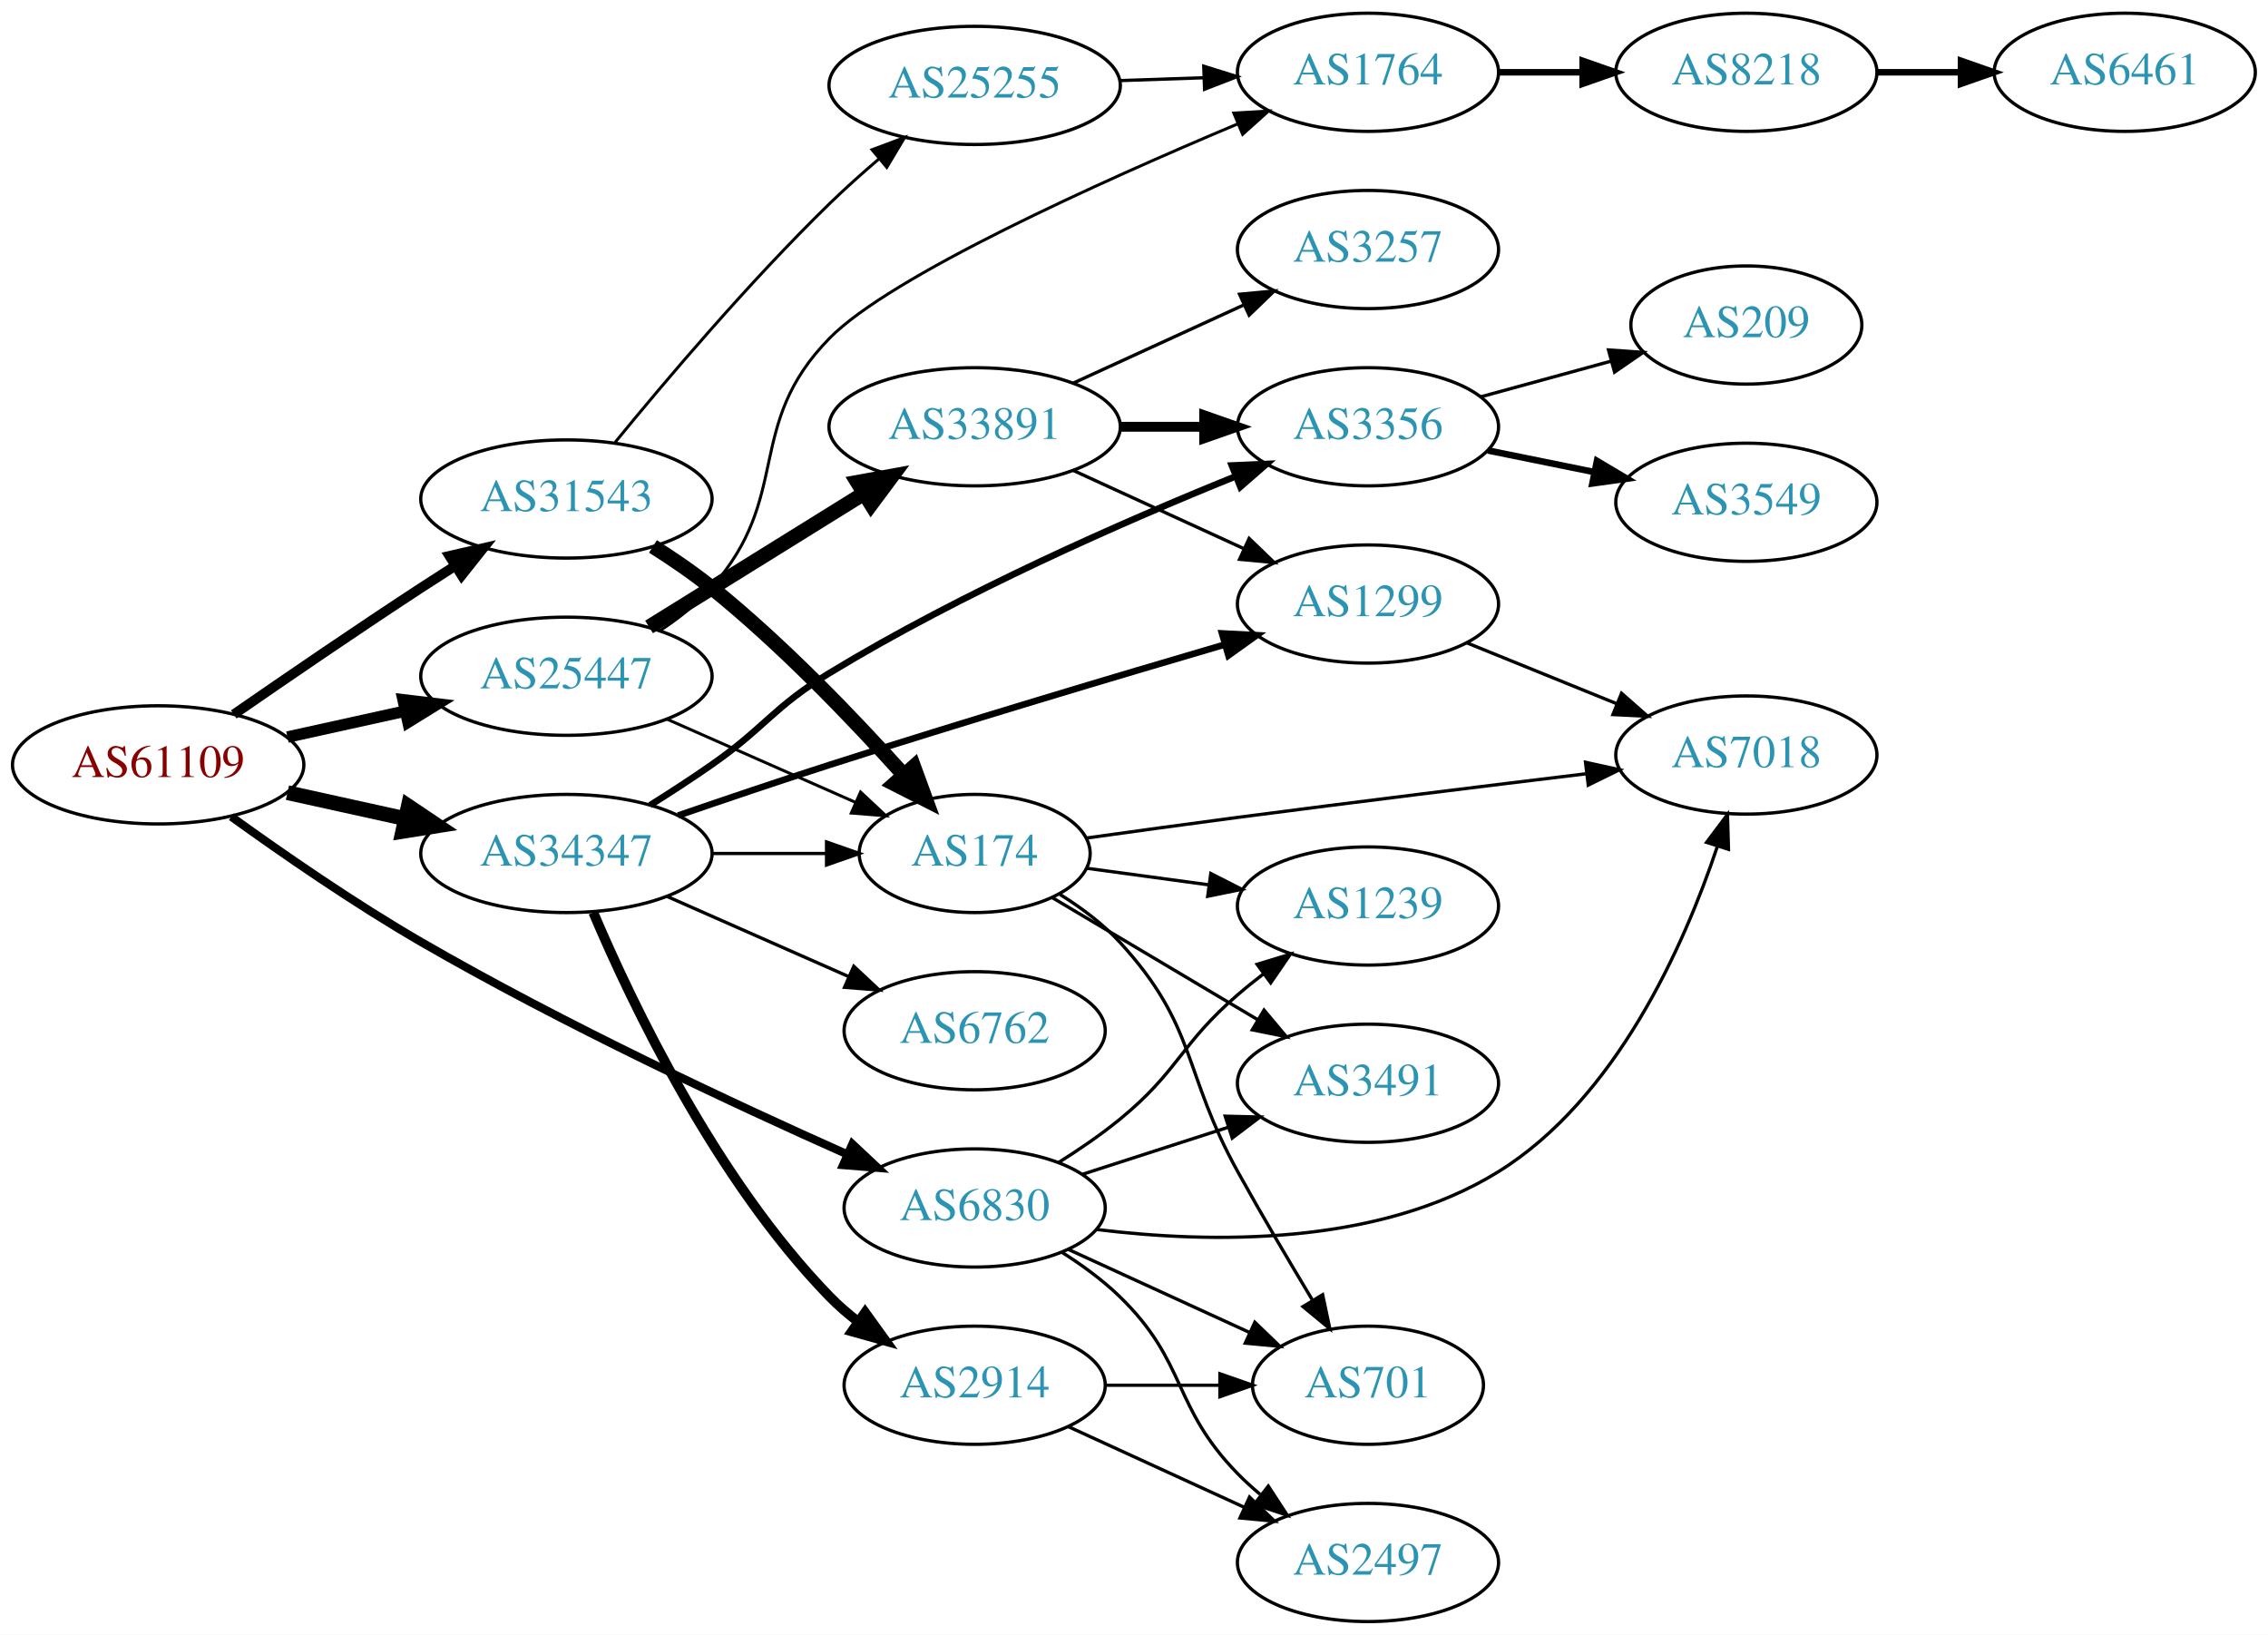
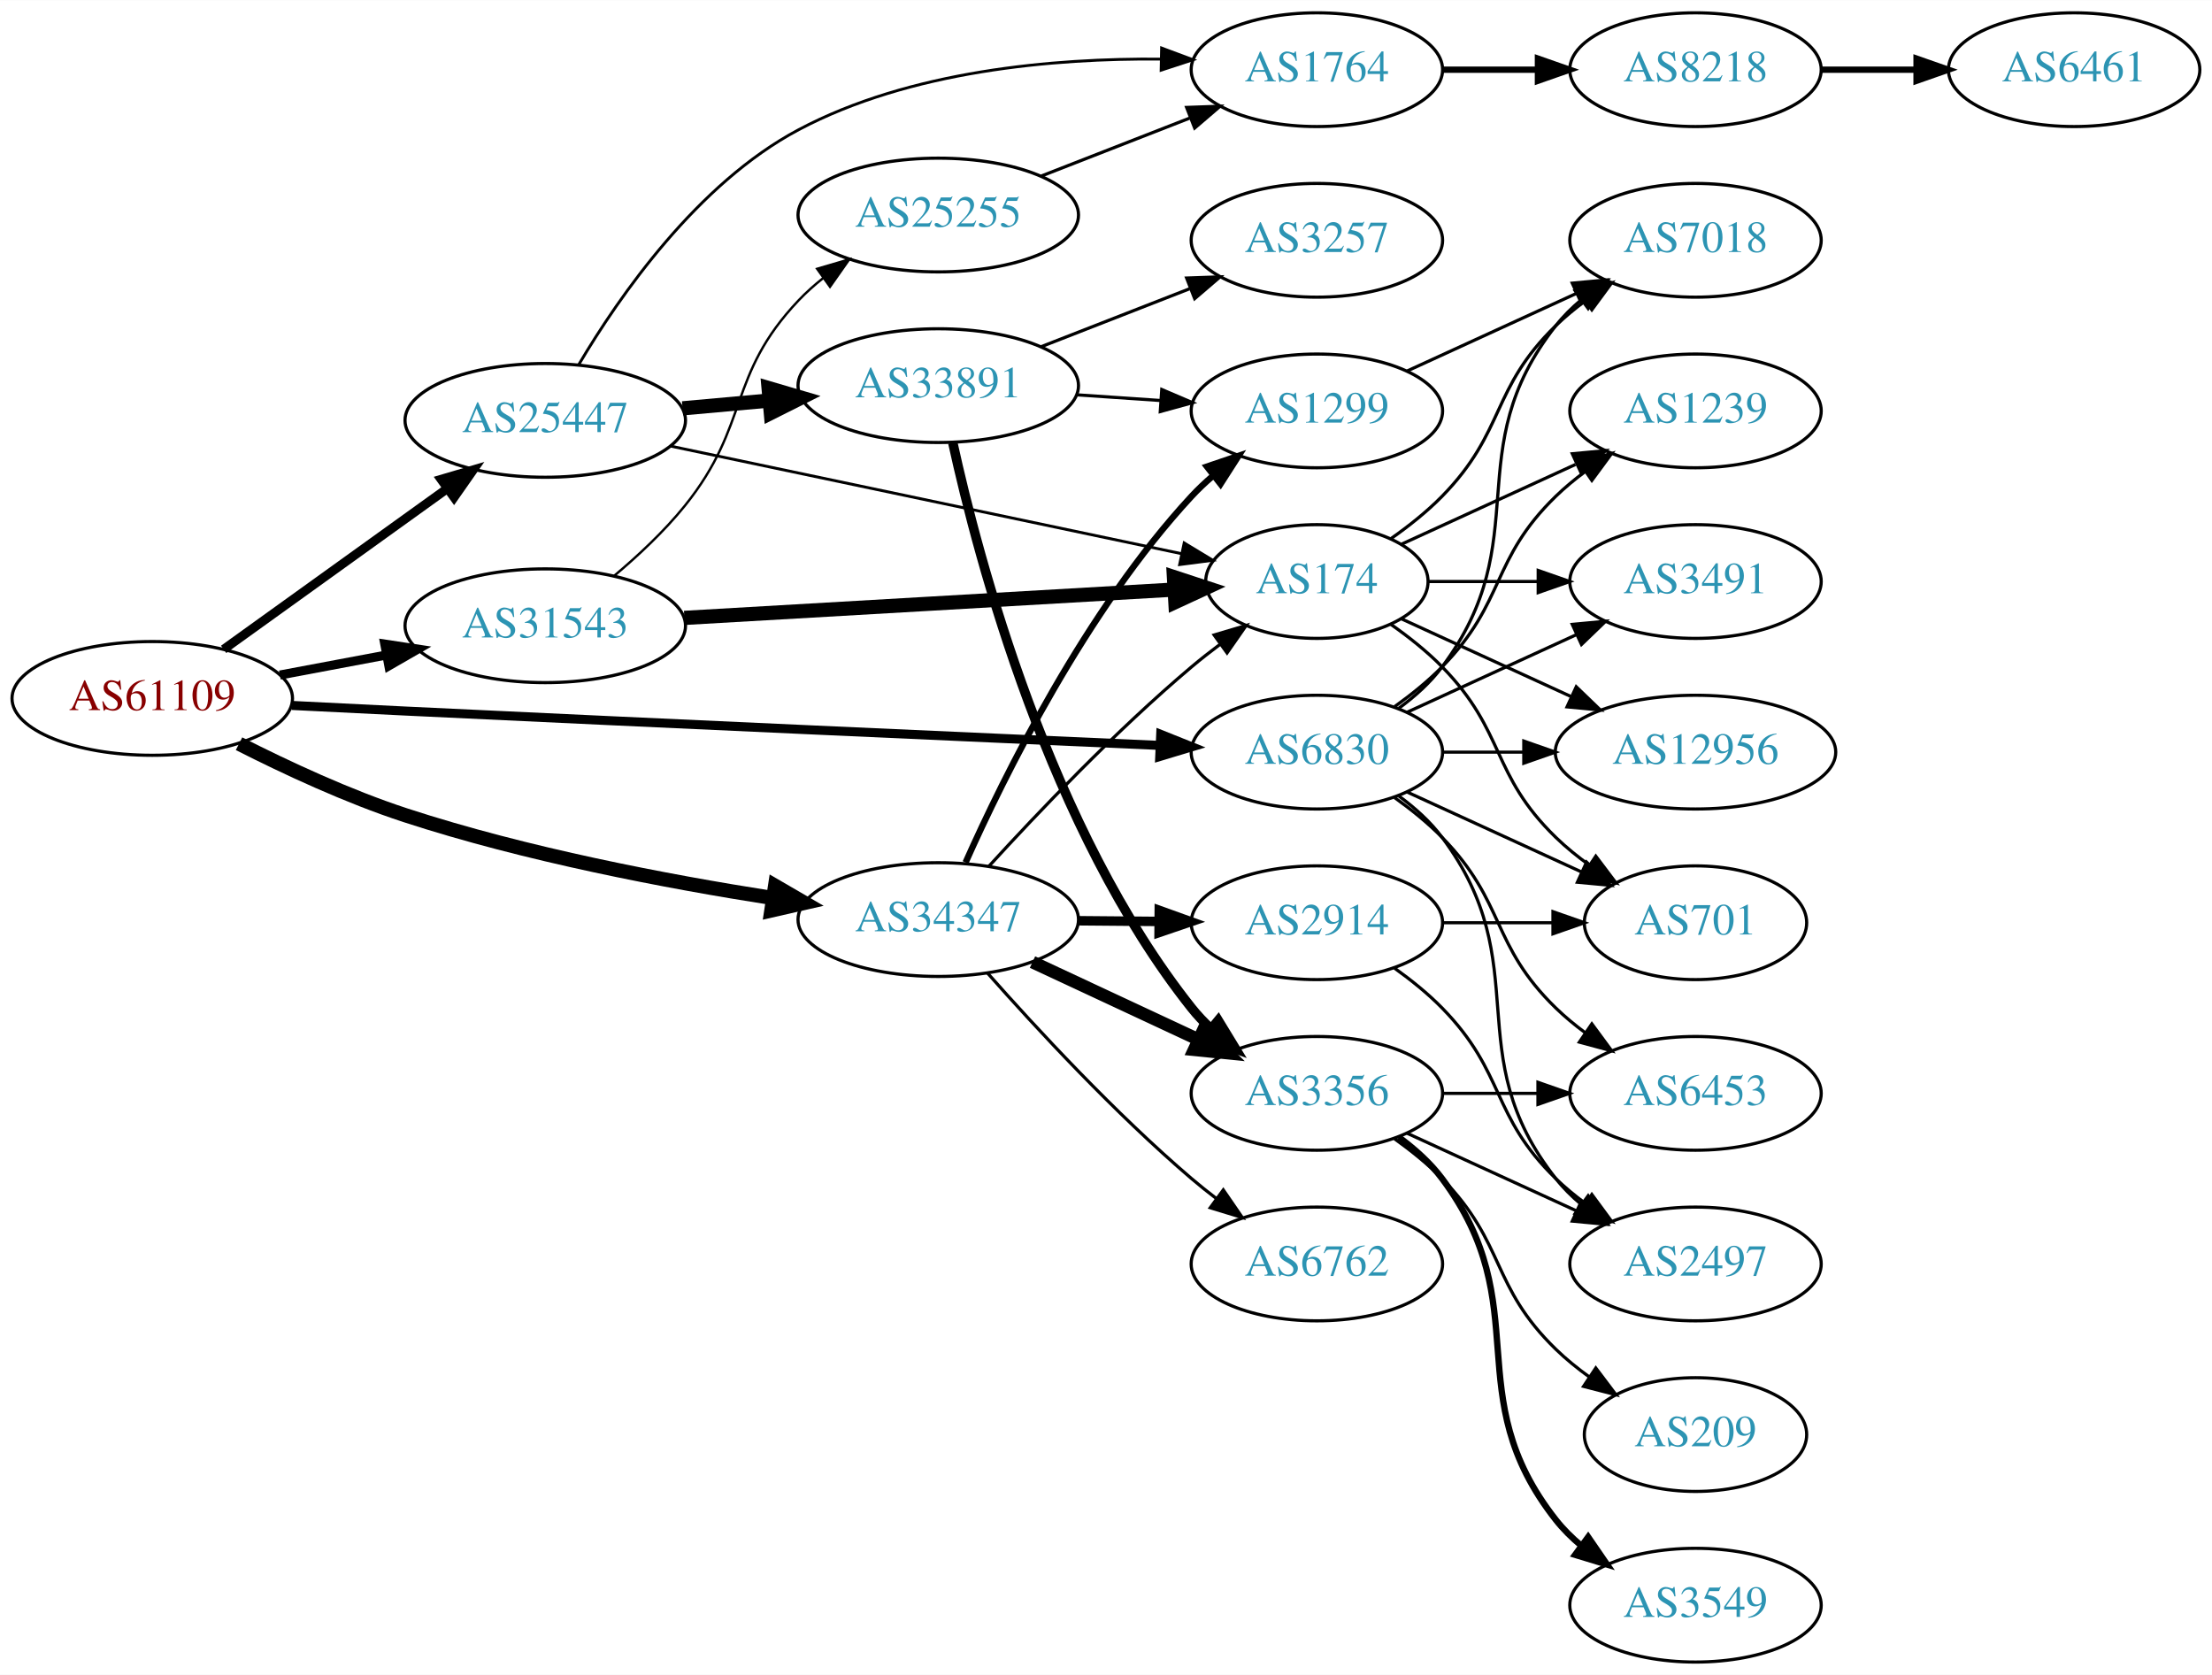
- <svg xmlns="http://www.w3.org/2000/svg" xmlns:xlink="http://www.w3.org/1999/xlink" width="691pt" height="498pt" viewBox="0.00 0.00 691.06 498.00">
-   <g id="graph0" class="graph" transform="scale(1 1) rotate(0) translate(4 494)">
-     <polygon fill="white" stroke="none" points="-4,4 -4,-494 687.055,-494 687.055,4 -4,4" />
+ <svg xmlns="http://www.w3.org/2000/svg" xmlns:xlink="http://www.w3.org/1999/xlink" width="700pt" height="530pt" viewBox="0.00 0.00 700.15 530.00">
+   <g id="graph0" class="graph" transform="scale(1 1) rotate(0) translate(4 526)">
+     <polygon fill="white" stroke="none" points="-4,4 -4,-526 696.155,-526 696.155,4 -4,4" />
    <g id="node1" class="node">
      <g id="a_node1">
        <a xlink:href="/asn/61109" xlink:title="AS61109 ~ Stadtgemeinde/Stadtwerke Imst [AT]">
-           <ellipse fill="#ffffff" stroke="black" cx="44.196" cy="-261" rx="44.393" ry="18" />
-           <text text-anchor="middle" x="44.196" y="-257.3" font-family="Times,serif" font-size="14.00" fill="#880000">AS61109</text>
+           <ellipse fill="#ffffff" stroke="black" cx="44.196" cy="-305" rx="44.393" ry="18" />
+           <text text-anchor="middle" x="44.196" y="-301.3" font-family="Times,serif" font-size="14.00" fill="#880000">AS61109</text>
        </a>
      </g>
    </g>
    <g id="node2" class="node">
      <g id="a_node2">
        <a xlink:href="/asn/6830" xlink:title="AS6830 ~ LGI-UPC [AT]">
-           <ellipse fill="#ffffff" stroke="black" cx="292.98" cy="-126" rx="39.794" ry="18" />
-           <text text-anchor="middle" x="292.98" y="-122.3" font-family="Times,serif" font-size="14.00" fill="#2c94b3">AS6830</text>
+           <ellipse fill="#ffffff" stroke="black" cx="412.823" cy="-288" rx="39.794" ry="18" />
+           <text text-anchor="middle" x="412.823" y="-284.3" font-family="Times,serif" font-size="14.00" fill="#2c94b3">AS6830</text>
        </a>
      </g>
    </g>
    <g id="edge1" class="edge">
-       <path fill="none" stroke="black" stroke-width="2.5" d="M66.486,-245.211C82.118,-233.935 104.08,-218.747 124.392,-207 167.606,-182.008 219.689,-157.684 254.203,-142.322" />
-       <polygon fill="black" stroke="black" stroke-width="2.5" points="255.72,-145.478 263.45,-138.233 252.889,-139.076 255.72,-145.478" />
+       <path fill="none" stroke="black" stroke-width="2.864" d="M88.352,-302.779C100.046,-302.188 112.704,-301.559 124.392,-301 208.236,-296.987 305.855,-292.641 363.038,-290.128" />
+       <polygon fill="black" stroke="black" stroke-width="2.864" points="363.395,-293.616 373.232,-289.681 363.088,-286.623 363.395,-293.616" />
    </g>
    <g id="node3" class="node">
      <g id="a_node3">
        <a xlink:href="/asn/25447" xlink:title="AS25447 ~ Hackl-Str. 1, Object 2, OG2 [AT]">
-           <ellipse fill="#ffffff" stroke="black" cx="168.588" cy="-288" rx="44.393" ry="18" />
-           <text text-anchor="middle" x="168.588" y="-284.3" font-family="Times,serif" font-size="14.00" fill="#2c94b3">AS25447</text>
+           <ellipse fill="#ffffff" stroke="black" cx="168.588" cy="-393" rx="44.393" ry="18" />
+           <text text-anchor="middle" x="168.588" y="-389.3" font-family="Times,serif" font-size="14.00" fill="#2c94b3">AS25447</text>
        </a>
      </g>
    </g>
    <g id="edge2" class="edge">
-       <path fill="none" stroke="black" stroke-width="3.5" d="M83.586,-269.469C94.978,-271.982 107.6,-274.767 119.525,-277.397" />
-       <polygon fill="black" stroke="black" stroke-width="3.5" points="118.815,-280.825 129.335,-279.561 120.323,-273.989 118.815,-280.825" />
+       <path fill="none" stroke="black" stroke-width="2.864" d="M66.796,-320.53C86.425,-334.643 115.579,-355.605 137.49,-371.359" />
+       <polygon fill="black" stroke="black" stroke-width="2.864" points="135.631,-374.333 145.793,-377.329 139.717,-368.65 135.631,-374.333" />
    </g>
    <g id="node4" class="node">
      <g id="a_node4">
        <a xlink:href="/asn/31543" xlink:title="AS31543 ~ myNET gmbh [AT]">
-           <ellipse fill="#ffffff" stroke="black" cx="168.588" cy="-342" rx="44.393" ry="18" />
-           <text text-anchor="middle" x="168.588" y="-338.3" font-family="Times,serif" font-size="14.00" fill="#2c94b3">AS31543</text>
+           <ellipse fill="#ffffff" stroke="black" cx="168.588" cy="-328" rx="44.393" ry="18" />
+           <text text-anchor="middle" x="168.588" y="-324.3" font-family="Times,serif" font-size="14.00" fill="#2c94b3">AS31543</text>
        </a>
      </g>
    </g>
    <g id="edge3" class="edge">
-       <path fill="none" stroke="black" stroke-width="3" d="M67.227,-276.367C83.029,-287.305 104.886,-302.261 124.392,-315 127.713,-317.169 131.195,-319.406 134.681,-321.621" />
-       <polygon fill="black" stroke="black" stroke-width="3" points="132.938,-324.66 143.264,-327.032 136.671,-318.738 132.938,-324.66" />
+       <path fill="none" stroke="black" stroke-width="2.864" d="M84.595,-312.404C95.296,-314.415 107.019,-316.618 118.196,-318.718" />
+       <polygon fill="black" stroke="black" stroke-width="2.864" points="117.788,-322.203 128.263,-320.61 119.081,-315.323 117.788,-322.203" />
    </g>
    <g id="node5" class="node">
      <g id="a_node5">
        <a xlink:href="/asn/34347" xlink:title="AS34347 ~ HALLAG Kommunal GmbH [AT]">
-           <ellipse fill="#ffffff" stroke="black" cx="168.588" cy="-234" rx="44.393" ry="18" />
-           <text text-anchor="middle" x="168.588" y="-230.3" font-family="Times,serif" font-size="14.00" fill="#2c94b3">AS34347</text>
+           <ellipse fill="#ffffff" stroke="black" cx="292.98" cy="-235" rx="44.393" ry="18" />
+           <text text-anchor="middle" x="292.98" y="-231.3" font-family="Times,serif" font-size="14.00" fill="#2c94b3">AS34347</text>
        </a>
      </g>
    </g>
    <g id="edge4" class="edge">
-       <path fill="none" stroke="black" stroke-width="4.5" d="M83.586,-252.531C94.978,-250.018 107.6,-247.233 119.525,-244.603" />
-       <polygon fill="black" stroke="black" stroke-width="4.5" points="120.418,-248.438 129.335,-242.439 118.721,-240.748 120.418,-248.438" />
+       <path fill="none" stroke="black" stroke-width="4.5" d="M71.66,-290.66C86.747,-282.994 106.216,-273.938 124.392,-268 162.455,-255.566 206.99,-247.068 240.581,-241.813" />
+       <polygon fill="black" stroke="black" stroke-width="4.5" points="241.339,-245.68 250.634,-240.285 240.156,-237.895 241.339,-245.68" />
    </g>
    <g id="node6" class="node">
      <g id="a_node6">
-         <a xlink:href="/asn/3491" xlink:title="AS3491 ~ PCCW Global, Inc. [US]">
-           <ellipse fill="#ffffff" stroke="black" cx="412.823" cy="-164" rx="39.794" ry="18" />
-           <text text-anchor="middle" x="412.823" y="-160.3" font-family="Times,serif" font-size="14.00" fill="#2c94b3">AS3491</text>
+         <a xlink:href="/asn/7018" xlink:title="AS7018 ~ AT&amp;T Services, Inc. [US]">
+           <ellipse fill="#ffffff" stroke="black" cx="532.666" cy="-450" rx="39.794" ry="18" />
+           <text text-anchor="middle" x="532.666" y="-446.3" font-family="Times,serif" font-size="14.00" fill="#2c94b3">AS7018</text>
        </a>
      </g>
    </g>
    <g id="edge5" class="edge">
-       <path fill="none" stroke="black" d="M325.87,-136.283C339.494,-140.677 355.58,-145.864 370.13,-150.555" />
-       <polygon fill="black" stroke="black" points="369.316,-153.97 379.908,-153.708 371.464,-147.308 369.316,-153.97" />
+       <path fill="none" stroke="black" d="M438.754,-301.882C443.83,-305.611 448.748,-310.016 452.469,-315 482.741,-355.542 457.171,-383.246 488.469,-423 490.794,-425.953 493.538,-428.67 496.497,-431.147" />
+       <polygon fill="black" stroke="black" points="494.557,-434.064 504.694,-437.145 498.69,-428.415 494.557,-434.064" />
    </g>
    <g id="node7" class="node">
      <g id="a_node7">
-         <a xlink:href="/asn/7018" xlink:title="AS7018 ~ AT&amp;T Services, Inc. [US]">
-           <ellipse fill="#ffffff" stroke="black" cx="528.116" cy="-264" rx="39.794" ry="18" />
-           <text text-anchor="middle" x="528.116" y="-260.3" font-family="Times,serif" font-size="14.00" fill="#2c94b3">AS7018</text>
+         <a xlink:href="/asn/3491" xlink:title="AS3491 ~ PCCW Global, Inc. [US]">
+           <ellipse fill="#ffffff" stroke="black" cx="532.666" cy="-342" rx="39.794" ry="18" />
+           <text text-anchor="middle" x="532.666" y="-338.3" font-family="Times,serif" font-size="14.00" fill="#2c94b3">AS3491</text>
        </a>
      </g>
    </g>
    <g id="edge6" class="edge">
-       <path fill="none" stroke="black" d="M330.236,-119.436C364.383,-115.233 415.651,-114.205 452.469,-137 488.455,-159.279 509.109,-205.825 519.216,-235.954" />
-       <polygon fill="black" stroke="black" points="515.998,-237.386 522.359,-245.86 522.67,-235.269 515.998,-237.386" />
+       <path fill="none" stroke="black" d="M441.452,-300.661C457.409,-307.973 477.679,-317.261 494.962,-325.181" />
+       <polygon fill="black" stroke="black" points="493.661,-328.435 504.21,-329.419 496.577,-322.071 493.661,-328.435" />
    </g>
    <g id="node8" class="node">
      <g id="a_node8">
-         <a xlink:href="/asn/2497" xlink:title="AS2497 ~ Internet Initiative Japan Inc. [JP]">
-           <ellipse fill="#ffffff" stroke="black" cx="412.823" cy="-18" rx="39.794" ry="18" />
-           <text text-anchor="middle" x="412.823" y="-14.3" font-family="Times,serif" font-size="14.00" fill="#2c94b3">AS2497</text>
+         <a xlink:href="/asn/12956" xlink:title="AS12956 ~ TELXIUS [ES]">
+           <ellipse fill="#ffffff" stroke="black" cx="532.666" cy="-288" rx="44.393" ry="18" />
+           <text text-anchor="middle" x="532.666" y="-284.3" font-family="Times,serif" font-size="14.00" fill="#2c94b3">AS12956</text>
        </a>
      </g>
    </g>
    <g id="edge7" class="edge">
-       <path fill="none" stroke="black" d="M319.509,-112.538C325.672,-108.638 331.974,-104.052 337.176,-99 357.87,-78.906 353.004,-65.617 373.176,-45 375.269,-42.861 377.553,-40.782 379.929,-38.79" />
-       <polygon fill="black" stroke="black" points="382.448,-41.268 388.229,-32.389 378.173,-35.725 382.448,-41.268" />
+       <path fill="none" stroke="black" d="M452.736,-288C460.838,-288 469.513,-288 478.04,-288" />
+       <polygon fill="black" stroke="black" points="478.317,-291.5 488.317,-288 478.317,-284.5 478.317,-291.5" />
    </g>
    <g id="node9" class="node">
      <g id="a_node9">
-         <a xlink:href="/asn/1239" xlink:title="AS1239 ~ Sprint [US]">
-           <ellipse fill="#ffffff" stroke="black" cx="412.823" cy="-218" rx="39.794" ry="18" />
-           <text text-anchor="middle" x="412.823" y="-214.3" font-family="Times,serif" font-size="14.00" fill="#2c94b3">AS1239</text>
+         <a xlink:href="/asn/6453" xlink:title="AS6453 ~ TATA COMMUNICATIONS (AMERICA) INC [US]">
+           <ellipse fill="#ffffff" stroke="black" cx="532.666" cy="-180" rx="39.794" ry="18" />
+           <text text-anchor="middle" x="532.666" y="-176.3" font-family="Times,serif" font-size="14.00" fill="#2c94b3">AS6453</text>
        </a>
      </g>
    </g>
    <g id="edge8" class="edge">
-       <path fill="none" stroke="black" d="M318.489,-139.818C324.798,-143.773 331.426,-148.297 337.176,-153 355.185,-167.728 355.551,-175.816 373.176,-191 375.657,-193.137 378.306,-195.265 381.01,-197.335" />
-       <polygon fill="black" stroke="black" points="379.04,-200.231 389.174,-203.322 383.18,-194.586 379.04,-200.231" />
+       <path fill="none" stroke="black" d="M437.417,-273.611C442.673,-269.852 448.005,-265.563 452.469,-261 472.642,-240.383 467.776,-227.094 488.469,-207 491.315,-204.237 494.488,-201.614 497.789,-199.166" />
+       <polygon fill="black" stroke="black" points="499.854,-201.994 506.136,-193.462 495.905,-196.214 499.854,-201.994" />
    </g>
    <g id="node10" class="node">
      <g id="a_node10">
-         <a xlink:href="/asn/701" xlink:title="AS701 ~ UUNET [US]">
-           <ellipse fill="#ffffff" stroke="black" cx="412.823" cy="-72" rx="35.194" ry="18" />
-           <text text-anchor="middle" x="412.823" y="-68.3" font-family="Times,serif" font-size="14.00" fill="#2c94b3">AS701</text>
+         <a xlink:href="/asn/2497" xlink:title="AS2497 ~ Internet Initiative Japan Inc. [JP]">
+           <ellipse fill="#ffffff" stroke="black" cx="532.666" cy="-126" rx="39.794" ry="18" />
+           <text text-anchor="middle" x="532.666" y="-122.3" font-family="Times,serif" font-size="14.00" fill="#2c94b3">AS2497</text>
        </a>
      </g>
    </g>
    <g id="edge9" class="edge">
-       <path fill="none" stroke="black" d="M321.609,-113.339C338.025,-105.817 359.007,-96.202 376.604,-88.139" />
-       <polygon fill="black" stroke="black" points="378.348,-91.189 385.981,-83.842 375.432,-84.826 378.348,-91.189" />
+       <path fill="none" stroke="black" d="M438.754,-274.118C443.83,-270.389 448.748,-265.984 452.469,-261 482.741,-220.458 457.171,-192.754 488.469,-153 490.794,-150.047 493.538,-147.33 496.497,-144.853" />
+       <polygon fill="black" stroke="black" points="498.69,-147.585 504.694,-138.855 494.557,-141.936 498.69,-147.585" />
    </g>
    <g id="node11" class="node">
      <g id="a_node11">
-         <a xlink:href="/asn/33891" xlink:title="AS33891 ~ CORE-BACKBONE GMBH GLOBAL NETWORK [DE]">
-           <ellipse fill="#ffffff" stroke="black" cx="292.98" cy="-364" rx="44.393" ry="18" />
-           <text text-anchor="middle" x="292.98" y="-360.3" font-family="Times,serif" font-size="14.00" fill="#2c94b3">AS33891</text>
+         <a xlink:href="/asn/701" xlink:title="AS701 ~ UUNET [US]">
+           <ellipse fill="#ffffff" stroke="black" cx="532.666" cy="-234" rx="35.194" ry="18" />
+           <text text-anchor="middle" x="532.666" y="-230.3" font-family="Times,serif" font-size="14.00" fill="#2c94b3">AS701</text>
        </a>
      </g>
    </g>
    <g id="edge10" class="edge">
-       <path fill="none" stroke="black" stroke-width="4.5" d="M193.769,-303.015C212.46,-314.621 238.531,-330.81 259.114,-343.591" />
-       <polygon fill="black" stroke="black" stroke-width="4.5" points="257.277,-347.086 267.85,-349.016 261.432,-340.396 257.277,-347.086" />
+       <path fill="none" stroke="black" d="M441.452,-275.339C457.868,-267.817 478.85,-258.202 496.446,-250.139" />
+       <polygon fill="black" stroke="black" points="498.191,-253.189 505.824,-245.842 495.275,-246.826 498.191,-253.189" />
    </g>
    <g id="node12" class="node">
      <g id="a_node12">
-         <a xlink:href="/asn/174" xlink:title="AS174 ~ Cogent Communications [US]">
-           <ellipse fill="#ffffff" stroke="black" cx="292.98" cy="-234" rx="35.194" ry="18" />
-           <text text-anchor="middle" x="292.98" y="-230.3" font-family="Times,serif" font-size="14.00" fill="#2c94b3">AS174</text>
+         <a xlink:href="/asn/1239" xlink:title="AS1239 ~ Sprint [US]">
+           <ellipse fill="#ffffff" stroke="black" cx="532.666" cy="-396" rx="39.794" ry="18" />
+           <text text-anchor="middle" x="532.666" y="-392.3" font-family="Times,serif" font-size="14.00" fill="#2c94b3">AS1239</text>
        </a>
      </g>
    </g>
    <g id="edge11" class="edge">
-       <path fill="none" stroke="black" stroke-width="0.9" d="M199.216,-274.928C216.487,-267.308 238.378,-257.65 256.556,-249.629" />
-       <polygon fill="black" stroke="black" stroke-width="0.9" points="258.213,-252.724 265.949,-245.485 255.387,-246.32 258.213,-252.724" />
+       <path fill="none" stroke="black" d="M437.417,-302.389C442.673,-306.148 448.005,-310.437 452.469,-315 472.642,-335.617 467.776,-348.906 488.469,-369 491.315,-371.763 494.488,-374.386 497.789,-376.834" />
+       <polygon fill="black" stroke="black" points="495.905,-379.786 506.136,-382.538 499.854,-374.006 495.905,-379.786" />
    </g>
    <g id="node13" class="node">
      <g id="a_node13">
-         <a xlink:href="/asn/1764" xlink:title="AS1764 ~ NEXTLAYER-AS [AT]">
-           <ellipse fill="#ffffff" stroke="black" cx="412.823" cy="-472" rx="39.794" ry="18" />
-           <text text-anchor="middle" x="412.823" y="-468.3" font-family="Times,serif" font-size="14.00" fill="#2c94b3">AS1764</text>
+         <a xlink:href="/asn/33891" xlink:title="AS33891 ~ CORE-BACKBONE GMBH GLOBAL NETWORK [DE]">
+           <ellipse fill="#ffffff" stroke="black" cx="292.98" cy="-404" rx="44.393" ry="18" />
+           <text text-anchor="middle" x="292.98" y="-400.3" font-family="Times,serif" font-size="14.00" fill="#2c94b3">AS33891</text>
        </a>
      </g>
    </g>
    <g id="edge12" class="edge">
-       <path fill="none" stroke="black" stroke-width="0.9" d="M196.996,-301.827C202.693,-305.56 208.316,-309.979 212.784,-315 237.633,-342.919 222.604,-364.325 248.784,-391 267.269,-409.834 331.013,-438.563 373.105,-456.264" />
-       <polygon fill="black" stroke="black" stroke-width="0.9" points="371.938,-459.57 382.515,-460.19 374.633,-453.109 371.938,-459.57" />
-     </g>
-     <g id="edge20" class="edge">
-       <path fill="none" stroke="black" stroke-width="4.5" d="M194.95,-327.552C200.987,-323.736 207.273,-319.436 212.784,-315 234.247,-297.728 255.933,-275.105 271.173,-258.16" />
-       <polygon fill="black" stroke="black" stroke-width="4.5" points="274.415,-260.438 278.107,-250.345 268.524,-255.212 274.415,-260.438" />
-     </g>
-     <g id="node21" class="node">
-       <g id="a_node21">
-         <a xlink:href="/asn/25255" xlink:title="AS25255 ~ ==&gt; TELE2 AUSTRIA &lt;== [AT]">
-           <ellipse fill="#ffffff" stroke="black" cx="292.98" cy="-468" rx="44.393" ry="18" />
-           <text text-anchor="middle" x="292.98" y="-464.3" font-family="Times,serif" font-size="14.00" fill="#2c94b3">AS25255</text>
-         </a>
-       </g>
-     </g>
-     <g id="edge21" class="edge">
-       <path fill="none" stroke="black" stroke-width="0.9" d="M183.445,-359.291C198.703,-377.951 224.327,-408.19 248.784,-432 253.467,-436.558 258.654,-441.194 263.761,-445.555" />
-       <polygon fill="black" stroke="black" stroke-width="0.9" points="261.719,-448.409 271.638,-452.132 266.205,-443.036 261.719,-448.409" />
-     </g>
-     <g id="edge31" class="edge">
-       <path fill="none" stroke="black" d="M213.084,-234C224.341,-234 236.473,-234 247.767,-234" />
-       <polygon fill="black" stroke="black" points="247.854,-237.5 257.854,-234 247.854,-230.5 247.854,-237.5" />
+       <path fill="none" stroke="black" stroke-width="4.5" d="M212.052,-396.816C220.88,-397.61 230.285,-398.455 239.427,-399.277" />
+       <polygon fill="black" stroke="black" stroke-width="4.5" points="239.28,-403.217 249.592,-400.19 239.985,-395.373 239.28,-403.217" />
    </g>
    <g id="node14" class="node">
      <g id="a_node14">
-         <a xlink:href="/asn/1299" xlink:title="AS1299 ~ Telia Carrier [EU]">
-           <ellipse fill="#ffffff" stroke="black" cx="412.823" cy="-310" rx="39.794" ry="18" />
-           <text text-anchor="middle" x="412.823" y="-306.3" font-family="Times,serif" font-size="14.00" fill="#2c94b3">AS1299</text>
-         </a>
-       </g>
-     </g>
-     <g id="edge27" class="edge">
-       <path fill="none" stroke="black" stroke-width="2" d="M202.637,-245.569C216.806,-250.45 233.568,-256.121 248.784,-261 289.467,-274.043 336.187,-287.979 369.156,-297.641" />
-       <polygon fill="black" stroke="black" stroke-width="2" points="368.344,-301.05 378.924,-300.497 370.308,-294.331 368.344,-301.05" />
+         <a xlink:href="/asn/1764" xlink:title="AS1764 ~ NEXTLAYER-AS [AT]">
+           <ellipse fill="#ffffff" stroke="black" cx="412.823" cy="-504" rx="39.794" ry="18" />
+           <text text-anchor="middle" x="412.823" y="-500.3" font-family="Times,serif" font-size="14.00" fill="#2c94b3">AS1764</text>
+         </a>
+       </g>
+     </g>
+     <g id="edge13" class="edge">
+       <path fill="none" stroke="black" stroke-width="0.9" d="M179.231,-410.726C192.023,-432.316 216.767,-468.003 248.784,-485 284.026,-503.709 329.489,-507.636 363.451,-507.355" />
+       <polygon fill="black" stroke="black" stroke-width="0.9" points="363.672,-510.851 373.597,-507.144 363.526,-503.852 363.672,-510.851" />
+     </g>
+     <g id="node15" class="node">
+       <g id="a_node15">
+         <a xlink:href="/asn/174" xlink:title="AS174 ~ Cogent Communications [US]">
+           <ellipse fill="#ffffff" stroke="black" cx="412.823" cy="-342" rx="35.194" ry="18" />
+           <text text-anchor="middle" x="412.823" y="-338.3" font-family="Times,serif" font-size="14.00" fill="#2c94b3">AS174</text>
+         </a>
+       </g>
+     </g>
+     <g id="edge14" class="edge">
+       <path fill="none" stroke="black" stroke-width="0.9" d="M208.239,-384.863C252.447,-375.555 324.571,-360.37 370.047,-350.795" />
+       <polygon fill="black" stroke="black" stroke-width="0.9" points="370.82,-354.21 379.884,-348.724 369.378,-347.36 370.82,-354.21" />
+     </g>
+     <g id="edge24" class="edge">
+       <path fill="none" stroke="black" stroke-width="4.5" d="M212.616,-330.487C256.291,-333.011 323.582,-336.9 367.66,-339.448" />
+       <polygon fill="black" stroke="black" stroke-width="4.5" points="367.579,-343.387 377.79,-340.033 368.034,-335.525 367.579,-343.387" />
+     </g>
+     <g id="node23" class="node">
+       <g id="a_node23">
+         <a xlink:href="/asn/25255" xlink:title="AS25255 ~ ==&gt; TELE2 AUSTRIA &lt;== [AT]">
+           <ellipse fill="#ffffff" stroke="black" cx="292.98" cy="-458" rx="44.393" ry="18" />
+           <text text-anchor="middle" x="292.98" y="-454.3" font-family="Times,serif" font-size="14.00" fill="#2c94b3">AS25255</text>
+         </a>
+       </g>
+     </g>
+     <g id="edge25" class="edge">
+       <path fill="none" stroke="black" stroke-width="0.75" d="M190.302,-343.722C197.922,-350.118 206.272,-357.907 212.784,-366 233.486,-391.729 226.058,-407.04 248.784,-431 251.169,-433.514 253.836,-435.892 256.643,-438.115" />
+       <polygon fill="black" stroke="black" stroke-width="0.75" points="254.637,-440.983 264.805,-443.959 258.712,-435.292 254.637,-440.983" />
+     </g>
+     <g id="edge34" class="edge">
+       <path fill="none" stroke="black" d="M308.95,-251.813C324.305,-268.639 349.263,-294.853 373.176,-315 376.036,-317.409 379.106,-319.819 382.22,-322.151" />
+       <polygon fill="black" stroke="black" points="380.295,-325.078 390.452,-328.094 384.392,-319.403 380.295,-325.078" />
    </g>
    <g id="node16" class="node">
      <g id="a_node16">
        <a xlink:href="/asn/3356" xlink:title="AS3356 ~ Level 3 Parent, LLC [US]">
-           <ellipse fill="#ffffff" stroke="black" cx="412.823" cy="-364" rx="39.794" ry="18" />
-           <text text-anchor="middle" x="412.823" y="-360.3" font-family="Times,serif" font-size="14.00" fill="#2c94b3">AS3356</text>
-         </a>
-       </g>
+           <ellipse fill="#ffffff" stroke="black" cx="412.823" cy="-180" rx="39.794" ry="18" />
+           <text text-anchor="middle" x="412.823" y="-176.3" font-family="Times,serif" font-size="14.00" fill="#2c94b3">AS3356</text>
+         </a>
+       </g>
+     </g>
+     <g id="edge36" class="edge">
+       <path fill="none" stroke="black" stroke-width="4" d="M322.808,-221.545C338.529,-214.208 358.157,-205.047 374.978,-197.196" />
+       <polygon fill="black" stroke="black" stroke-width="4" points="376.926,-200.15 384.508,-192.749 373.966,-193.807 376.926,-200.15" />
+     </g>
+     <g id="node18" class="node">
+       <g id="a_node18">
+         <a xlink:href="/asn/1299" xlink:title="AS1299 ~ Telia Carrier [EU]">
+           <ellipse fill="#ffffff" stroke="black" cx="412.823" cy="-396" rx="39.794" ry="18" />
+           <text text-anchor="middle" x="412.823" y="-392.3" font-family="Times,serif" font-size="14.00" fill="#2c94b3">AS1299</text>
+         </a>
+       </g>
+     </g>
+     <g id="edge32" class="edge">
+       <path fill="none" stroke="black" stroke-width="2" d="M301.627,-253.074C313.821,-280.417 339.746,-332.926 373.176,-369 375.211,-371.195 377.452,-373.314 379.8,-375.333" />
+       <polygon fill="black" stroke="black" stroke-width="2" points="378.014,-378.38 388.047,-381.784 382.327,-372.866 378.014,-378.38" />
+     </g>
+     <g id="node24" class="node">
+       <g id="a_node24">
+         <a xlink:href="/asn/2914" xlink:title="AS2914 ~ NTT America, Inc. [US]">
+           <ellipse fill="#ffffff" stroke="black" cx="412.823" cy="-234" rx="39.794" ry="18" />
+           <text text-anchor="middle" x="412.823" y="-230.3" font-family="Times,serif" font-size="14.00" fill="#2c94b3">AS2914</text>
+         </a>
+       </g>
+     </g>
+     <g id="edge33" class="edge">
+       <path fill="none" stroke="black" stroke-width="3" d="M337.191,-234.633C345.504,-234.563 354.267,-234.488 362.749,-234.416" />
+       <polygon fill="black" stroke="black" stroke-width="3" points="362.938,-237.915 372.908,-234.33 362.878,-230.915 362.938,-237.915" />
+     </g>
+     <g id="node25" class="node">
+       <g id="a_node25">
+         <a xlink:href="/asn/6762" xlink:title="AS6762 ~ TELECOM ITALIA SPARKLE S.p.A. [IT]">
+           <ellipse fill="#ffffff" stroke="black" cx="412.823" cy="-126" rx="39.794" ry="18" />
+           <text text-anchor="middle" x="412.823" y="-122.3" font-family="Times,serif" font-size="14.00" fill="#2c94b3">AS6762</text>
+         </a>
+       </g>
+     </g>
+     <g id="edge35" class="edge">
+       <path fill="none" stroke="black" d="M308.589,-218.048C323.861,-200.782 348.935,-173.681 373.176,-153 375.667,-150.875 378.323,-148.755 381.032,-146.69" />
+       <polygon fill="black" stroke="black" points="383.199,-149.441 389.203,-140.712 379.066,-143.792 383.199,-149.441" />
+     </g>
+     <g id="edge15" class="edge">
+       <path fill="none" stroke="black" stroke-width="3" d="M297.584,-385.928C305.68,-348.989 328.22,-263.558 373.176,-207 374.991,-204.717 377.049,-202.547 379.247,-200.502" />
+       <polygon fill="black" stroke="black" stroke-width="3" points="381.6,-203.099 387.113,-194.052 377.161,-197.687 381.6,-203.099" />
+     </g>
+     <g id="node17" class="node">
+       <g id="a_node17">
+         <a xlink:href="/asn/3257" xlink:title="AS3257 ~ GTT [DE]">
+           <ellipse fill="#ffffff" stroke="black" cx="412.823" cy="-450" rx="39.794" ry="18" />
+           <text text-anchor="middle" x="412.823" y="-446.3" font-family="Times,serif" font-size="14.00" fill="#2c94b3">AS3257</text>
+         </a>
+       </g>
+     </g>
+     <g id="edge16" class="edge">
+       <path fill="none" stroke="black" d="M325.56,-416.327C339.989,-421.96 357.229,-428.689 372.49,-434.646" />
+       <polygon fill="black" stroke="black" points="371.596,-438.054 382.184,-438.43 374.141,-431.534 371.596,-438.054" />
+     </g>
+     <g id="edge17" class="edge">
+       <path fill="none" stroke="black" d="M336.858,-401.089C345.466,-400.505 354.569,-399.887 363.353,-399.291" />
+       <polygon fill="black" stroke="black" points="363.727,-402.773 373.467,-398.604 363.253,-395.789 363.727,-402.773" />
+     </g>
+     <g id="node21" class="node">
+       <g id="a_node21">
+         <a xlink:href="/asn/8218" xlink:title="AS8218 ~ legacy Neotelecoms [FR]">
+           <ellipse fill="#ffffff" stroke="black" cx="532.666" cy="-504" rx="39.794" ry="18" />
+           <text text-anchor="middle" x="532.666" y="-500.3" font-family="Times,serif" font-size="14.00" fill="#2c94b3">AS8218</text>
+         </a>
+       </g>
+     </g>
+     <g id="edge22" class="edge">
+       <path fill="none" stroke="black" stroke-width="2" d="M452.736,-504C462.289,-504 472.639,-504 482.601,-504" />
+       <polygon fill="black" stroke="black" stroke-width="2" points="482.794,-507.5 492.794,-504 482.794,-500.5 482.794,-507.5" />
+     </g>
+     <g id="edge26" class="edge">
+       <path fill="none" stroke="black" d="M436.206,-355.532C441.848,-359.49 447.661,-364.086 452.469,-369 472.642,-389.617 467.776,-402.906 488.469,-423 491.315,-425.763 494.488,-428.386 497.789,-430.834" />
+       <polygon fill="black" stroke="black" points="495.905,-433.786 506.136,-436.538 499.854,-428.006 495.905,-433.786" />
+     </g>
+     <g id="edge28" class="edge">
+       <path fill="none" stroke="black" d="M448.225,-342C459.049,-342 471.216,-342 482.843,-342" />
+       <polygon fill="black" stroke="black" points="482.874,-345.5 492.874,-342 482.874,-338.5 482.874,-345.5" />
+     </g>
+     <g id="edge30" class="edge">
+       <path fill="none" stroke="black" d="M439.684,-330.149C455.347,-322.972 475.619,-313.683 493.144,-305.652" />
+       <polygon fill="black" stroke="black" points="494.918,-308.689 502.551,-301.341 492.002,-302.325 494.918,-308.689" />
    </g>
    <g id="edge29" class="edge">
-       <path fill="none" stroke="black" stroke-width="2" d="M194.089,-248.708C200.271,-252.584 206.84,-256.847 212.784,-261 229.4,-272.609 231.463,-278.473 248.784,-289 289.011,-313.448 338.544,-335.162 372.387,-348.853" />
-       <polygon fill="black" stroke="black" stroke-width="2" points="371.342,-352.205 381.927,-352.668 373.941,-345.705 371.342,-352.205" />
+       <path fill="none" stroke="black" d="M436.206,-328.468C441.848,-324.51 447.661,-319.914 452.469,-315 472.642,-294.383 467.776,-281.094 488.469,-261 491.697,-257.866 495.348,-254.911 499.126,-252.188" />
+       <polygon fill="black" stroke="black" points="501.105,-255.075 507.486,-246.617 497.224,-249.25 501.105,-255.075" />
+     </g>
+     <g id="edge27" class="edge">
+       <path fill="none" stroke="black" d="M439.684,-353.851C455.805,-361.238 476.807,-370.862 494.672,-379.048" />
+       <polygon fill="black" stroke="black" points="493.675,-382.441 504.224,-383.425 496.591,-376.077 493.675,-382.441" />
+     </g>
+     <g id="edge21" class="edge">
+       <path fill="none" stroke="black" d="M452.736,-180C462.289,-180 472.639,-180 482.601,-180" />
+       <polygon fill="black" stroke="black" points="482.794,-183.5 492.794,-180 482.794,-176.5 482.794,-183.5" />
+     </g>
+     <g id="edge20" class="edge">
+       <path fill="none" stroke="black" d="M441.452,-167.339C457.409,-160.027 477.679,-150.739 494.962,-142.819" />
+       <polygon fill="black" stroke="black" points="496.577,-145.929 504.21,-138.581 493.661,-139.565 496.577,-145.929" />
+     </g>
+     <g id="node19" class="node">
+       <g id="a_node19">
+         <a xlink:href="/asn/209" xlink:title="AS209 ~ CenturyLink Communications, LLC [US]">
+           <ellipse fill="#ffffff" stroke="black" cx="532.666" cy="-72" rx="35.194" ry="18" />
+           <text text-anchor="middle" x="532.666" y="-68.3" font-family="Times,serif" font-size="14.00" fill="#2c94b3">AS209</text>
+         </a>
+       </g>
+     </g>
+     <g id="edge18" class="edge">
+       <path fill="none" stroke="black" d="M437.417,-165.611C442.673,-161.852 448.005,-157.563 452.469,-153 472.642,-132.383 467.776,-119.094 488.469,-99 491.697,-95.866 495.348,-92.911 499.126,-90.188" />
+       <polygon fill="black" stroke="black" points="501.105,-93.075 507.486,-84.617 497.224,-87.25 501.105,-93.075" />
+     </g>
+     <g id="node20" class="node">
+       <g id="a_node20">
+         <a xlink:href="/asn/3549" xlink:title="AS3549 ~ Level 3 Parent, LLC [US]">
+           <ellipse fill="#ffffff" stroke="black" cx="532.666" cy="-18" rx="39.794" ry="18" />
+           <text text-anchor="middle" x="532.666" y="-14.3" font-family="Times,serif" font-size="14.00" fill="#2c94b3">AS3549</text>
+         </a>
+       </g>
+     </g>
+     <g id="edge19" class="edge">
+       <path fill="none" stroke="black" stroke-width="2" d="M438.754,-166.118C443.83,-162.389 448.748,-157.984 452.469,-153 482.741,-112.458 457.171,-84.754 488.469,-45 490.794,-42.047 493.538,-39.33 496.497,-36.853" />
+       <polygon fill="black" stroke="black" stroke-width="2" points="498.69,-39.585 504.694,-30.855 494.557,-33.936 498.69,-39.585" />
+     </g>
+     <g id="edge39" class="edge">
+       <path fill="none" stroke="black" d="M441.452,-408.661C457.409,-415.973 477.679,-425.261 494.962,-433.181" />
+       <polygon fill="black" stroke="black" points="493.661,-436.435 504.21,-437.419 496.577,-430.071 493.661,-436.435" />
    </g>
    <g id="node22" class="node">
      <g id="a_node22">
-         <a xlink:href="/asn/2914" xlink:title="AS2914 ~ NTT America, Inc. [US]">
-           <ellipse fill="#ffffff" stroke="black" cx="292.98" cy="-72" rx="39.794" ry="18" />
-           <text text-anchor="middle" x="292.98" y="-68.3" font-family="Times,serif" font-size="14.00" fill="#2c94b3">AS2914</text>
-         </a>
-       </g>
-     </g>
-     <g id="edge28" class="edge">
-       <path fill="none" stroke="black" stroke-width="3" d="M176.779,-216.025C188.546,-188.318 214.12,-134.652 248.784,-99 251.404,-96.305 254.345,-93.761 257.428,-91.392" />
-       <polygon fill="black" stroke="black" stroke-width="3" points="259.603,-94.141 265.796,-85.545 255.594,-88.403 259.603,-94.141" />
-     </g>
-     <g id="node23" class="node">
-       <g id="a_node23">
-         <a xlink:href="/asn/6762" xlink:title="AS6762 ~ TELECOM ITALIA SPARKLE S.p.A. [IT]">
-           <ellipse fill="#ffffff" stroke="black" cx="292.98" cy="-180" rx="39.794" ry="18" />
-           <text text-anchor="middle" x="292.98" y="-176.3" font-family="Times,serif" font-size="14.00" fill="#2c94b3">AS6762</text>
-         </a>
-       </g>
-     </g>
-     <g id="edge30" class="edge">
-       <path fill="none" stroke="black" d="M199.216,-220.928C215.81,-213.607 236.67,-204.403 254.403,-196.579" />
-       <polygon fill="black" stroke="black" points="256.151,-199.634 263.887,-192.395 253.325,-193.23 256.151,-199.634" />
-     </g>
-     <g id="edge13" class="edge">
-       <path fill="none" stroke="black" d="M323.11,-350.652C338.721,-343.498 358.119,-334.609 374.791,-326.97" />
-       <polygon fill="black" stroke="black" points="376.61,-329.986 384.243,-322.638 373.694,-323.622 376.61,-329.986" />
-     </g>
-     <g id="node15" class="node">
-       <g id="a_node15">
-         <a xlink:href="/asn/3257" xlink:title="AS3257 ~ GTT [DE]">
-           <ellipse fill="#ffffff" stroke="black" cx="412.823" cy="-418" rx="39.794" ry="18" />
-           <text text-anchor="middle" x="412.823" y="-414.3" font-family="Times,serif" font-size="14.00" fill="#2c94b3">AS3257</text>
-         </a>
-       </g>
-     </g>
-     <g id="edge14" class="edge">
-       <path fill="none" stroke="black" d="M323.11,-377.348C338.721,-384.502 358.119,-393.391 374.791,-401.03" />
-       <polygon fill="black" stroke="black" points="373.694,-404.378 384.243,-405.362 376.61,-398.014 373.694,-404.378" />
-     </g>
-     <g id="edge15" class="edge">
-       <path fill="none" stroke="black" stroke-width="3" d="M337.191,-364C345.504,-364 354.267,-364 362.749,-364" />
-       <polygon fill="black" stroke="black" stroke-width="3" points="362.908,-367.5 372.908,-364 362.908,-360.5 362.908,-367.5" />
+         <a xlink:href="/asn/6461" xlink:title="AS6461 ~ Zayo Bandwidth [US]">
+           <ellipse fill="#ffffff" stroke="black" cx="652.508" cy="-504" rx="39.794" ry="18" />
+           <text text-anchor="middle" x="652.508" y="-500.3" font-family="Times,serif" font-size="14.00" fill="#2c94b3">AS6461</text>
+         </a>
+       </g>
    </g>
    <g id="edge23" class="edge">
-       <path fill="none" stroke="black" d="M316.702,-220.503C334.449,-209.961 359.352,-195.169 379.225,-183.364" />
-       <polygon fill="black" stroke="black" points="381.148,-186.292 387.958,-178.176 377.573,-180.274 381.148,-186.292" />
-     </g>
-     <g id="edge26" class="edge">
-       <path fill="none" stroke="black" d="M327.103,-238.715C341.286,-240.704 358.037,-243.014 373.176,-245 408.644,-249.652 448.752,-254.592 479.136,-258.268" />
-       <polygon fill="black" stroke="black" points="479.106,-261.79 489.453,-259.514 479.945,-254.841 479.106,-261.79" />
-     </g>
-     <g id="edge24" class="edge">
-       <path fill="none" stroke="black" d="M327.12,-229.501C338.608,-227.941 351.724,-226.16 364.148,-224.473" />
-       <polygon fill="black" stroke="black" points="364.932,-227.899 374.37,-223.085 363.99,-220.962 364.932,-227.899" />
-     </g>
-     <g id="edge25" class="edge">
-       <path fill="none" stroke="black" d="M319.016,-221.5C325.464,-217.482 332.028,-212.598 337.176,-207 360.858,-181.25 356.229,-167.605 373.176,-137 380.353,-124.04 388.711,-109.877 395.815,-98.089" />
-       <polygon fill="black" stroke="black" points="399.005,-99.579 401.197,-89.213 393.019,-95.949 399.005,-99.579" />
-     </g>
-     <g id="node19" class="node">
-       <g id="a_node19">
-         <a xlink:href="/asn/8218" xlink:title="AS8218 ~ legacy Neotelecoms [FR]">
-           <ellipse fill="#ffffff" stroke="black" cx="528.116" cy="-472" rx="39.794" ry="18" />
-           <text text-anchor="middle" x="528.116" y="-468.3" font-family="Times,serif" font-size="14.00" fill="#2c94b3">AS8218</text>
-         </a>
-       </g>
-     </g>
-     <g id="edge18" class="edge">
-       <path fill="none" stroke="black" stroke-width="2" d="M452.495,-472C460.698,-472 469.462,-472 477.994,-472" />
-       <polygon fill="black" stroke="black" stroke-width="2" points="478.233,-475.5 488.233,-472 478.233,-468.5 478.233,-475.5" />
-     </g>
-     <g id="edge34" class="edge">
-       <path fill="none" stroke="black" d="M442.999,-298.154C456.874,-292.52 473.652,-285.708 488.561,-279.654" />
-       <polygon fill="black" stroke="black" points="490.09,-282.811 498.039,-275.806 487.457,-276.325 490.09,-282.811" />
-     </g>
-     <g id="node17" class="node">
-       <g id="a_node17">
-         <a xlink:href="/asn/3549" xlink:title="AS3549 ~ Level 3 Parent, LLC [US]">
-           <ellipse fill="#ffffff" stroke="black" cx="528.116" cy="-341" rx="39.794" ry="18" />
-           <text text-anchor="middle" x="528.116" y="-337.3" font-family="Times,serif" font-size="14.00" fill="#2c94b3">AS3549</text>
-         </a>
-       </g>
-     </g>
-     <g id="edge16" class="edge">
-       <path fill="none" stroke="black" stroke-width="2" d="M449.359,-356.786C459.587,-354.709 470.888,-352.415 481.631,-350.234" />
-       <polygon fill="black" stroke="black" stroke-width="2" points="482.603,-353.608 491.706,-348.189 481.21,-346.748 482.603,-353.608" />
-     </g>
-     <g id="node18" class="node">
-       <g id="a_node18">
-         <a xlink:href="/asn/209" xlink:title="AS209 ~ CenturyLink Communications, LLC [US]">
-           <ellipse fill="#ffffff" stroke="black" cx="528.116" cy="-395" rx="35.194" ry="18" />
-           <text text-anchor="middle" x="528.116" y="-391.3" font-family="Times,serif" font-size="14.00" fill="#2c94b3">AS209</text>
-         </a>
-       </g>
-     </g>
-     <g id="edge17" class="edge">
-       <path fill="none" stroke="black" d="M447.202,-373.133C459.685,-376.549 473.992,-380.464 487.02,-384.029" />
-       <polygon fill="black" stroke="black" points="486.112,-387.409 496.681,-386.672 487.959,-380.657 486.112,-387.409" />
-     </g>
-     <g id="node20" class="node">
-       <g id="a_node20">
-         <a xlink:href="/asn/6461" xlink:title="AS6461 ~ Zayo Bandwidth [US]">
-           <ellipse fill="#ffffff" stroke="black" cx="643.409" cy="-472" rx="39.794" ry="18" />
-           <text text-anchor="middle" x="643.409" y="-468.3" font-family="Times,serif" font-size="14.00" fill="#2c94b3">AS6461</text>
-         </a>
-       </g>
-     </g>
-     <g id="edge19" class="edge">
-       <path fill="none" stroke="black" stroke-width="2" d="M567.788,-472C575.991,-472 584.755,-472 593.287,-472" />
-       <polygon fill="black" stroke="black" stroke-width="2" points="593.526,-475.5 603.526,-472 593.526,-468.5 593.526,-475.5" />
-     </g>
-     <g id="edge22" class="edge">
-       <path fill="none" stroke="black" d="M337.191,-469.467C345.504,-469.749 354.267,-470.046 362.749,-470.334" />
-       <polygon fill="black" stroke="black" points="362.795,-473.838 372.908,-470.679 363.032,-466.842 362.795,-473.838" />
-     </g>
-     <g id="edge33" class="edge">
-       <path fill="none" stroke="black" d="M321.609,-59.339C337.566,-52.027 357.837,-42.739 375.119,-34.819" />
-       <polygon fill="black" stroke="black" points="376.734,-37.929 384.367,-30.581 373.818,-31.565 376.734,-37.929" />
-     </g>
-     <g id="edge32" class="edge">
-       <path fill="none" stroke="black" d="M332.893,-72C343.98,-72 356.139,-72 367.522,-72" />
-       <polygon fill="black" stroke="black" points="367.703,-75.5 377.703,-72 367.703,-68.5 367.703,-75.5" />
+       <path fill="none" stroke="black" stroke-width="2" d="M572.578,-504C582.131,-504 592.481,-504 602.444,-504" />
+       <polygon fill="black" stroke="black" stroke-width="2" points="602.636,-507.5 612.636,-504 602.636,-500.5 602.636,-507.5" />
+     </g>
+     <g id="edge31" class="edge">
+       <path fill="none" stroke="black" d="M325.56,-470.327C339.989,-475.96 357.229,-482.689 372.49,-488.646" />
+       <polygon fill="black" stroke="black" points="371.596,-492.054 382.184,-492.43 374.141,-485.534 371.596,-492.054" />
+     </g>
+     <g id="edge37" class="edge">
+       <path fill="none" stroke="black" d="M437.417,-219.611C442.673,-215.852 448.005,-211.563 452.469,-207 472.642,-186.383 467.776,-173.094 488.469,-153 491.315,-150.237 494.488,-147.614 497.789,-145.166" />
+       <polygon fill="black" stroke="black" points="499.854,-147.994 506.136,-139.462 495.905,-142.214 499.854,-147.994" />
+     </g>
+     <g id="edge38" class="edge">
+       <path fill="none" stroke="black" d="M452.736,-234C463.822,-234 475.982,-234 487.364,-234" />
+       <polygon fill="black" stroke="black" points="487.546,-237.5 497.546,-234 487.546,-230.5 487.546,-237.5" />
    </g>
  </g>
</svg>
